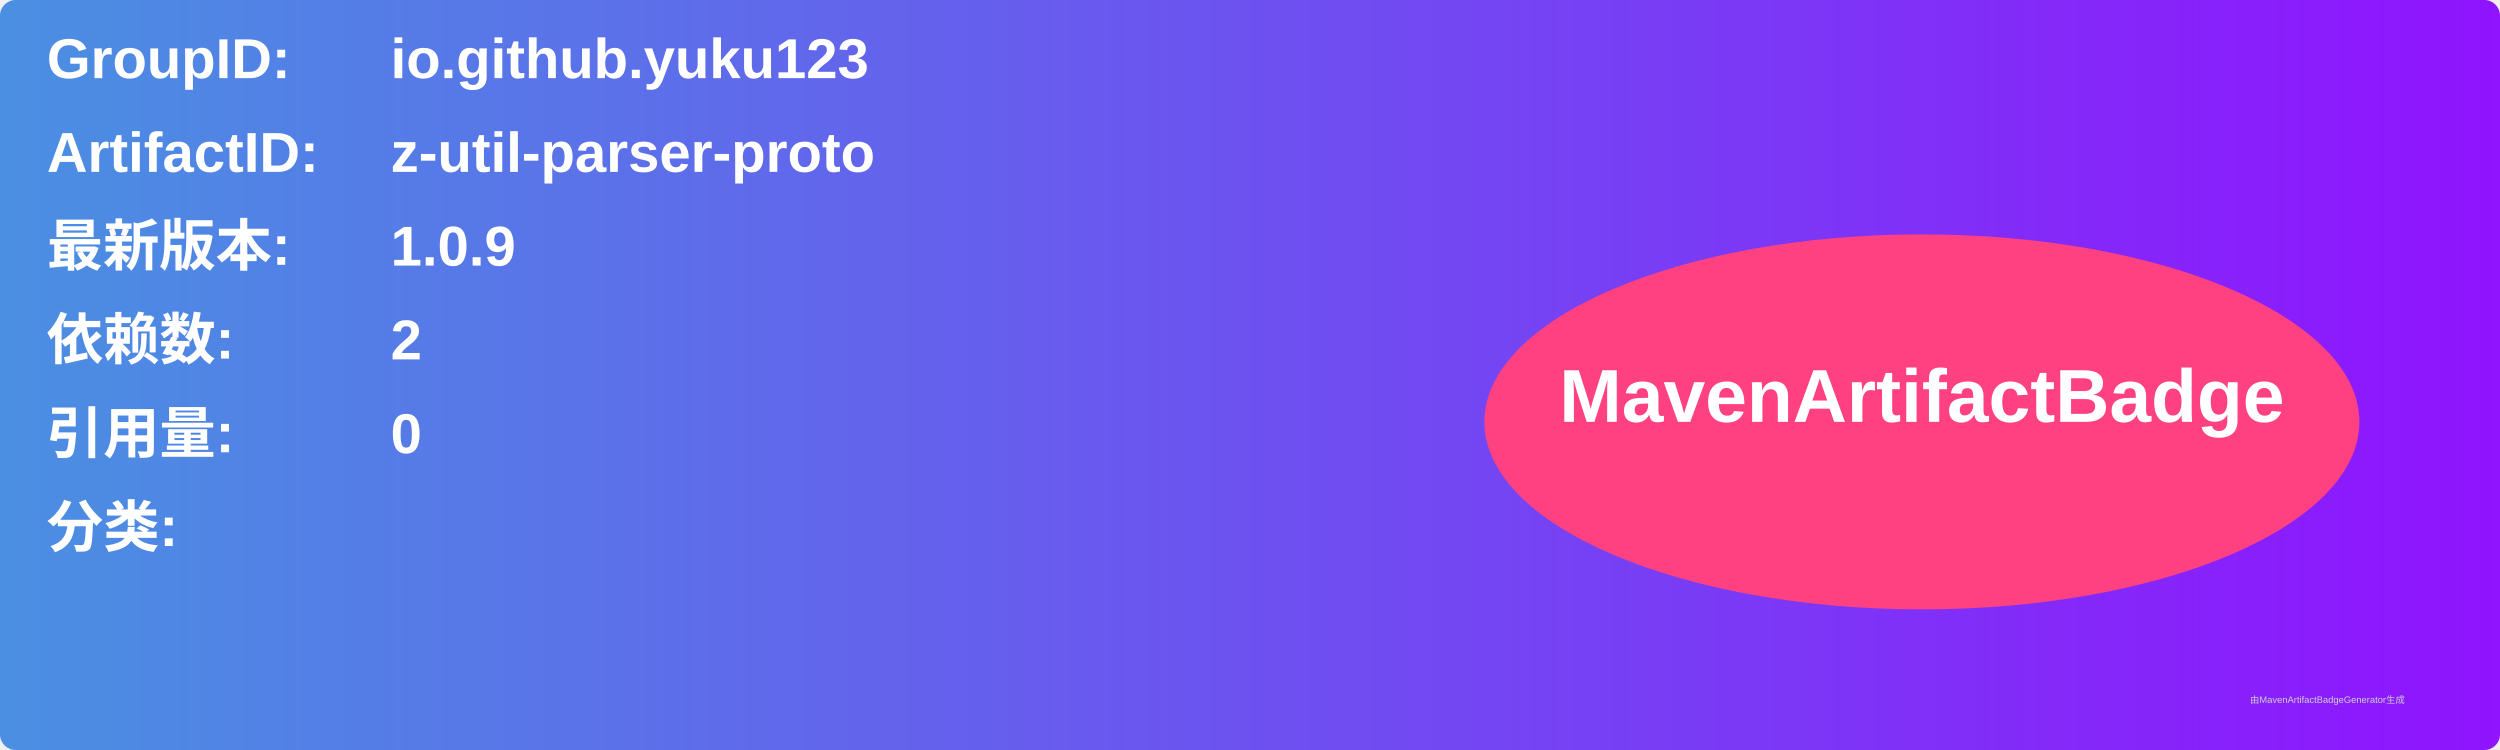
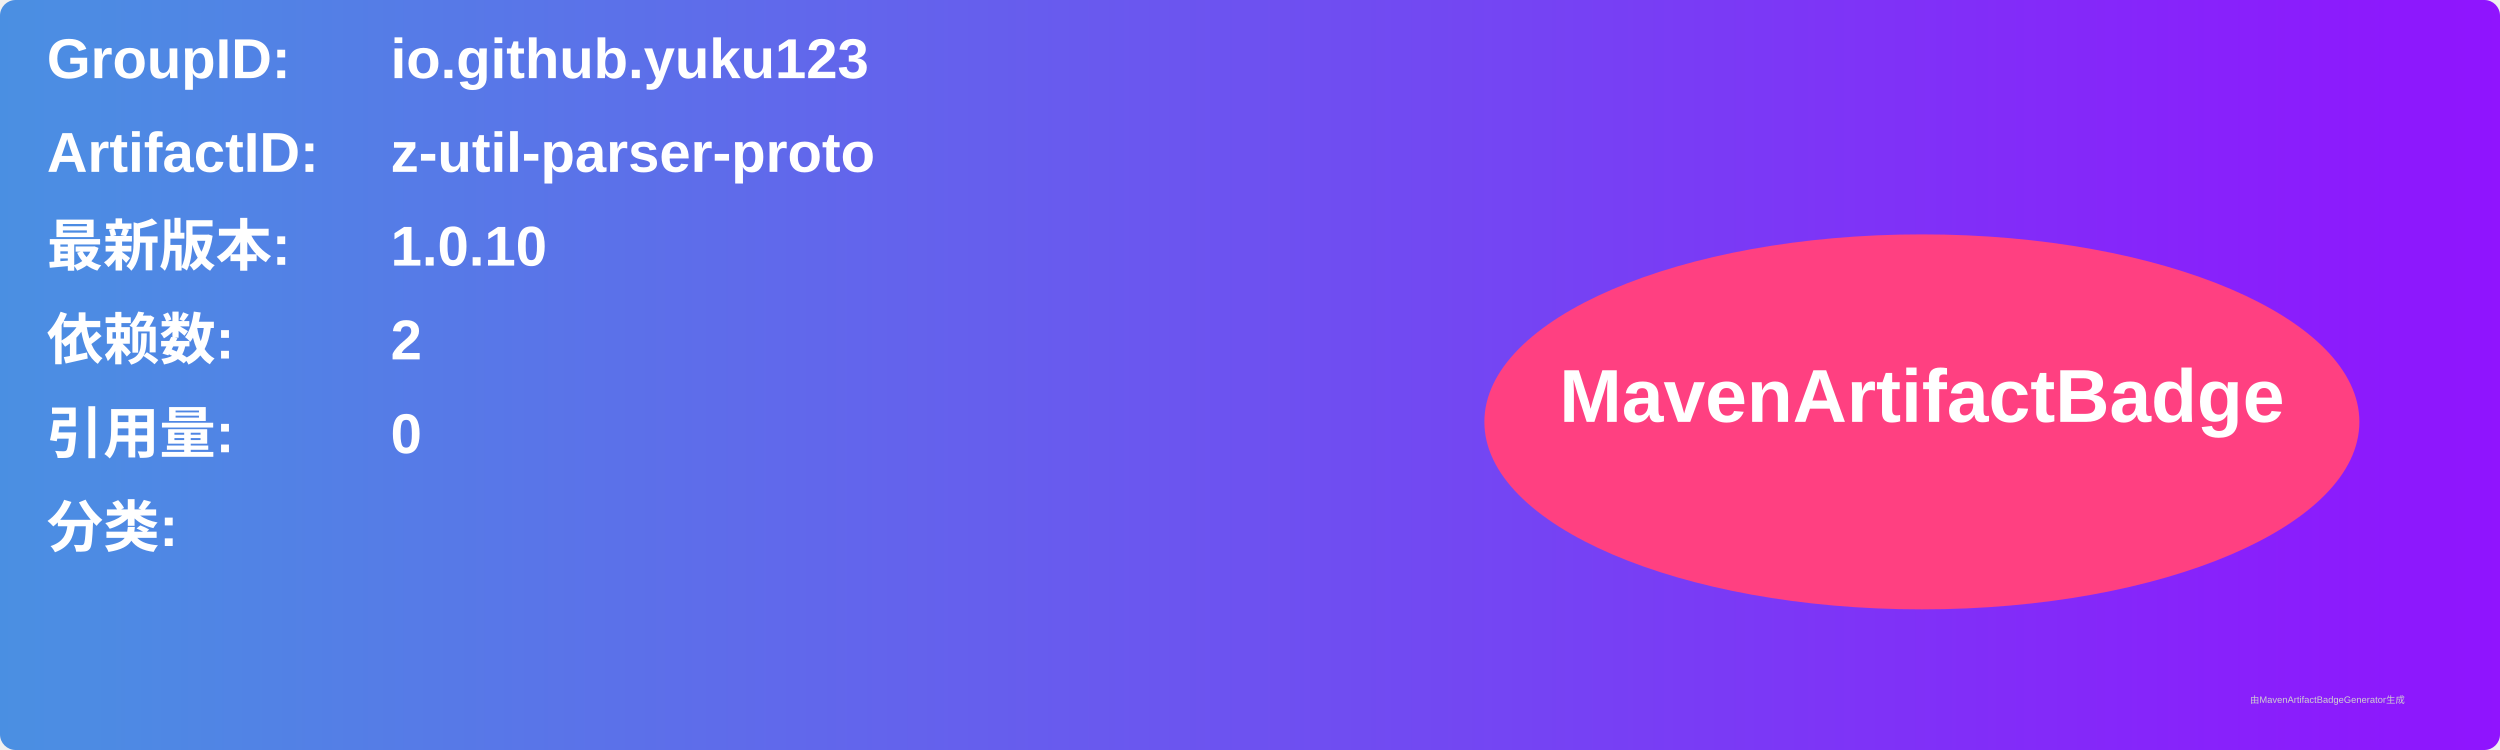
<svg xmlns="http://www.w3.org/2000/svg" width="800" height="240" viewBox="0 0 800 240">
  <linearGradient id="grad" x1="0%" y1="0%" x2="100%" y2="0%">
    <stop offset="0%" stop-color="#4a90e2" />
    <stop offset="100%" stop-color="#9013fe" />
  </linearGradient>
  <rect width="100%" height="100%" rx="5" ry="5" fill="url(#grad)" />
  <g transform="translate(15, 15)">
    <text x="0" y="10" font-family="Arial" font-size="18" fill="white" font-weight="bold" width="260">GroupID:</text>
    <text x="110" y="10" font-family="Arial" font-size="18" fill="white" font-weight="bold" width="460">io.github.yuku123</text>
    <text x="0" y="40" font-family="Arial" font-size="18" fill="white" font-weight="bold" width="260">ArtifactID:</text>
    <text x="110" y="40" font-family="Arial" font-size="18" fill="white" font-weight="bold" width="460">z-util-parser-proto</text>
    <text x="0" y="70" font-family="Arial" font-size="18" fill="white" font-weight="bold">最新版本:</text>
    <text x="110" y="70" font-family="Arial" font-size="18" fill="white" font-weight="bold">
-       <tspan font-weight="bold">1.0.9</tspan>
+       <tspan font-weight="bold">1.0.10</tspan>
    </text>
    <text x="0" y="100" font-family="Arial" font-size="18" fill="white" font-weight="bold">依赖数: </text>
    <text x="110" y="100" font-family="Arial" font-size="18" fill="white">
      <tspan font-weight="bold">2</tspan>
    </text>
    <text x="0" y="130" font-family="Arial" font-size="18" fill="white" font-weight="bold">引用量: </text>
    <text x="110" y="130" font-family="Arial" font-size="18" fill="white">
      <tspan font-weight="bold">0</tspan>
    </text>
    <text x="0" y="160" font-family="Arial" font-size="18" fill="white" font-weight="bold">分类:</text>
    <text x="10" y="190" font-family="Arial" font-size="10" fill="white">
      <tspan font-weight="bold" />
    </text>
    <ellipse cx="600" cy="120" rx="140" ry="60" fill="#ff4081" />
    <text x="600" y="120" text-anchor="middle" font-family="Arial" font-size="24" fill="white" font-weight="bold">MavenArtifactBadge</text>
  </g>
  <text x="720" y="225" font-family="Arial" font-size="3" fill="#d0d0d0">由MavenArtifactBadgeGenerator生成</text>
</svg>
